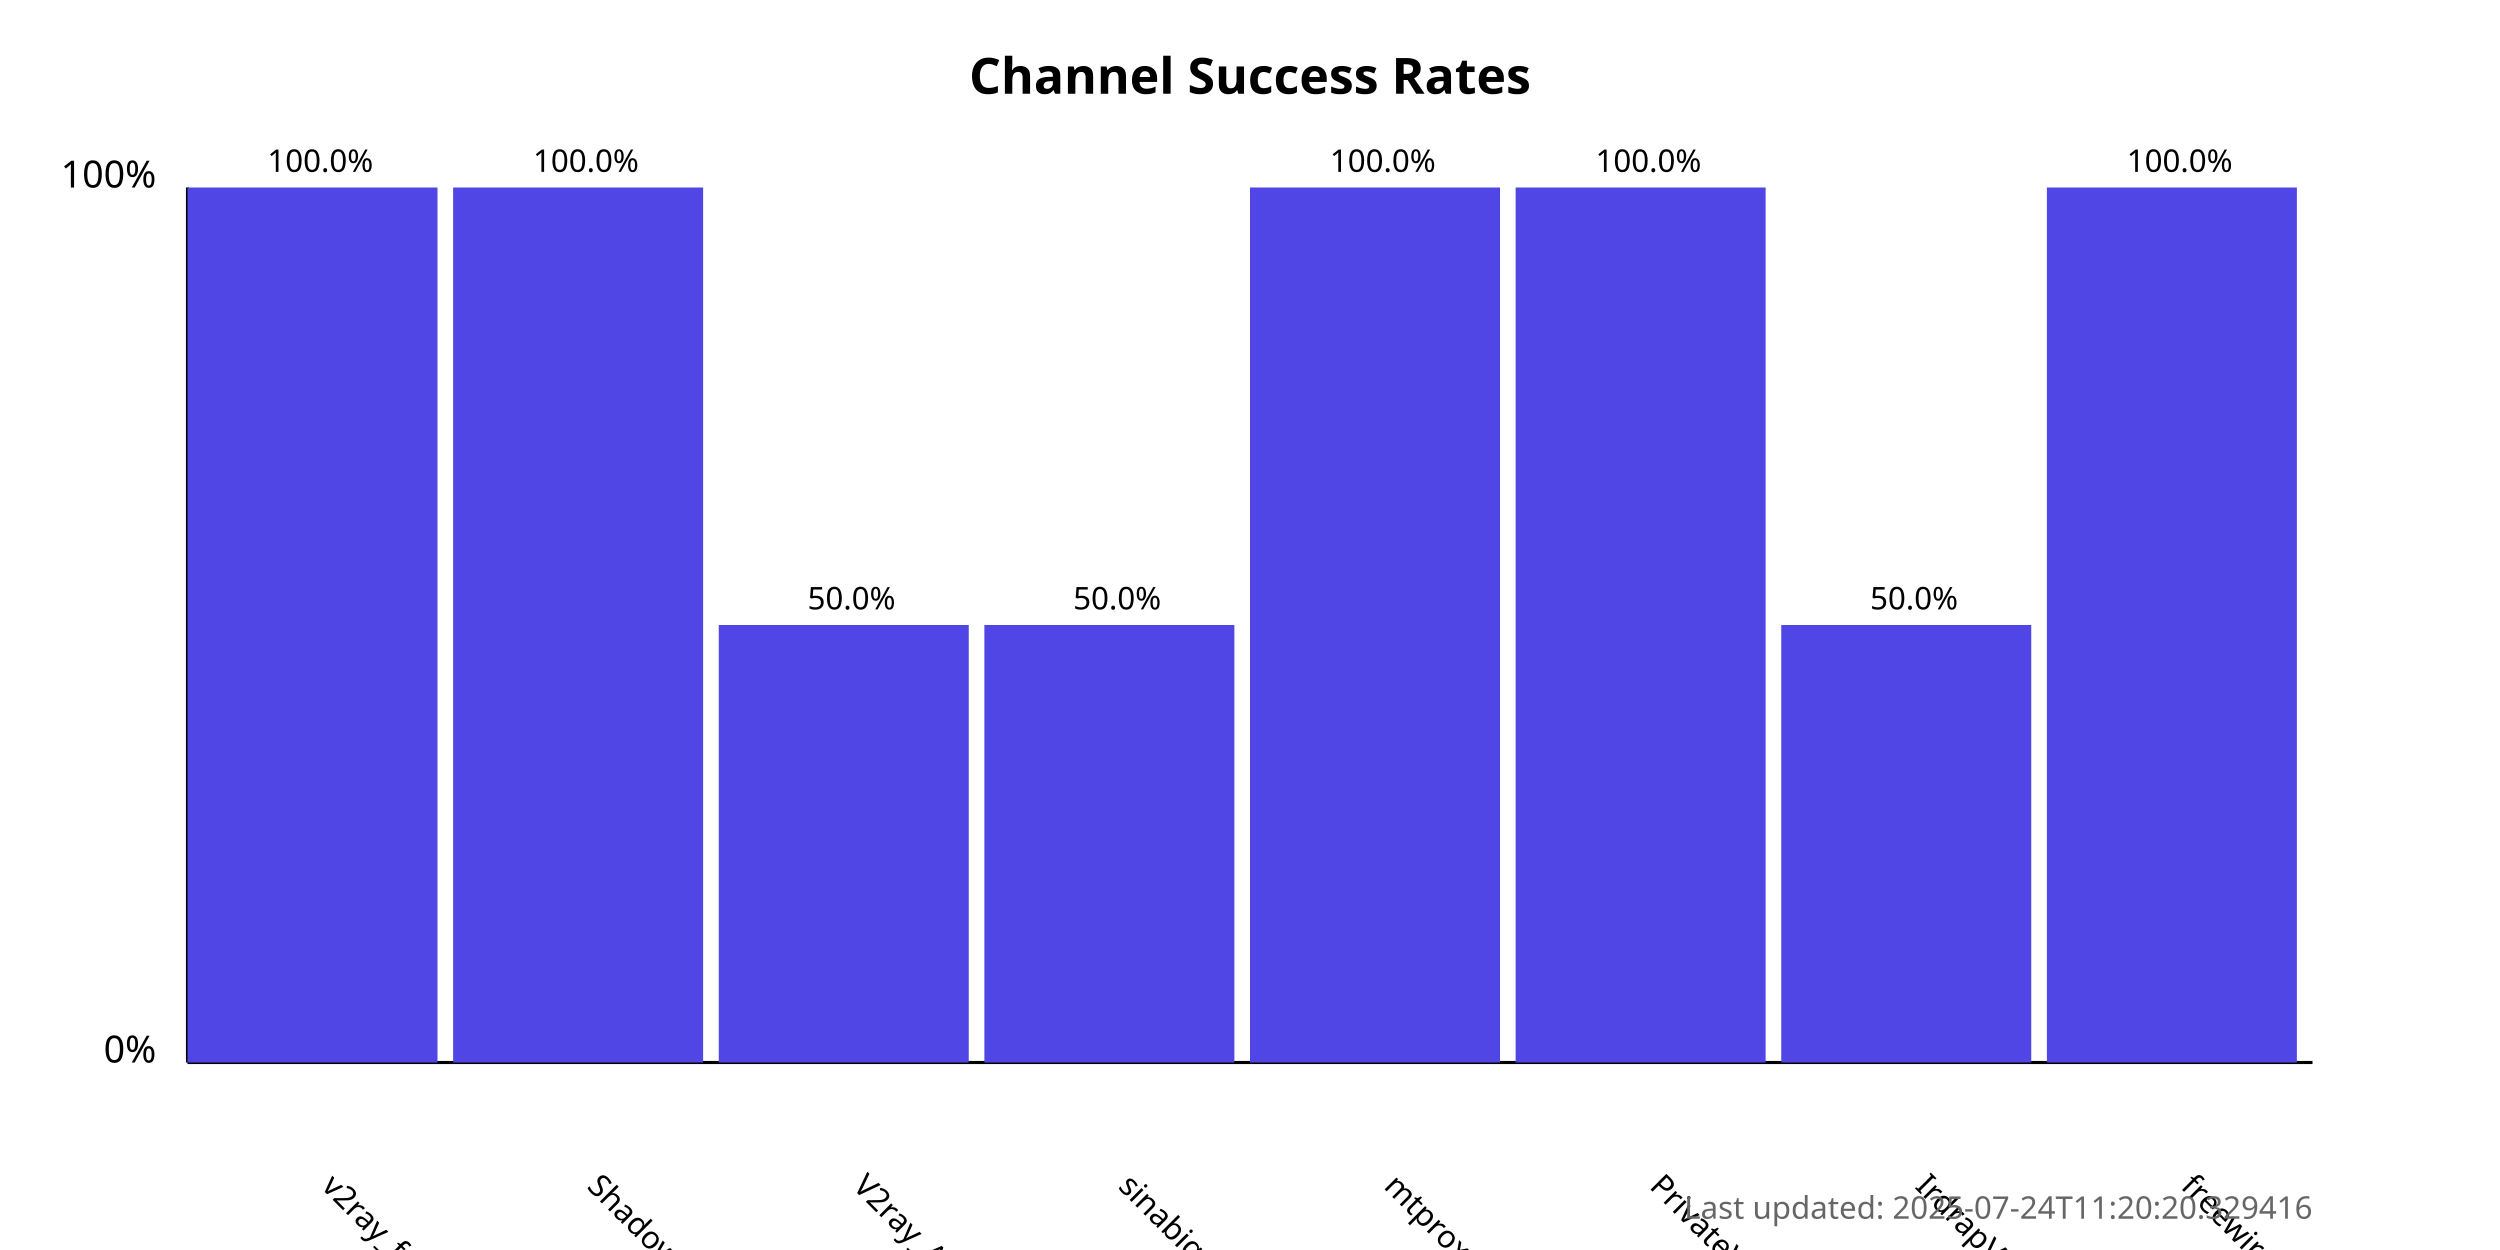
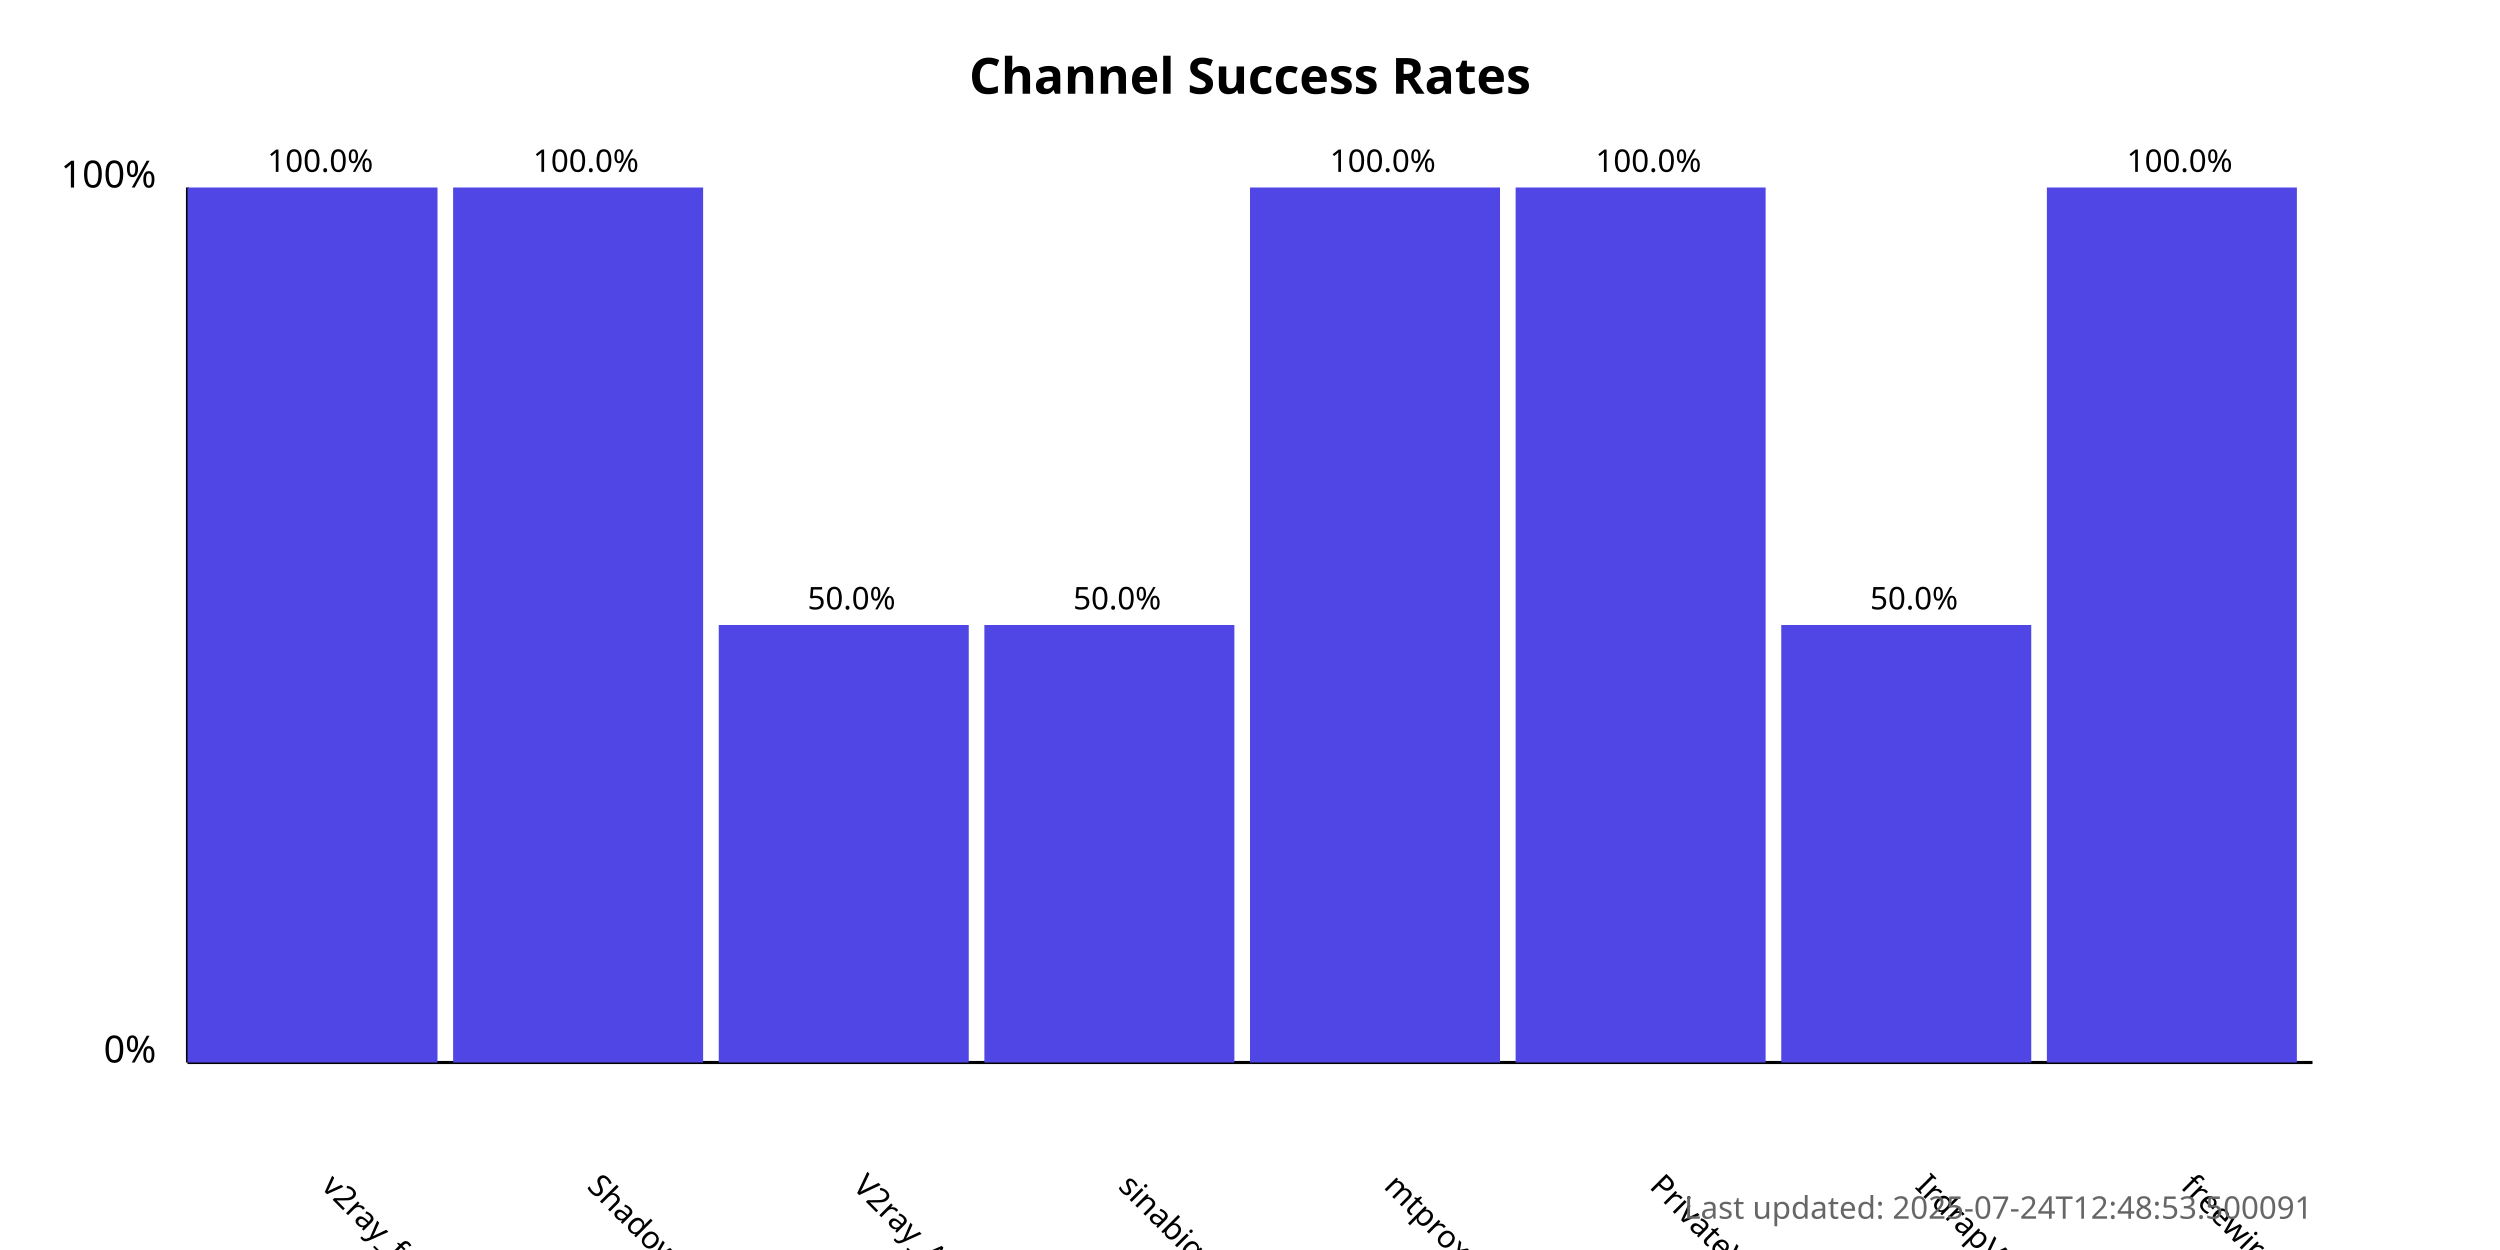
<svg xmlns="http://www.w3.org/2000/svg" width="800" height="400">
  <style>
            .chart-title { font: bold 16px sans-serif; }
            .axis-label { font: 12px sans-serif; }
            .tick-label { font: 10px sans-serif; }
            .bar { fill: #4f46e5; }
            .bar:hover { fill: #6366f1; }
            .timestamp { font: 10px sans-serif; fill: #666; }
        </style>
  <text x="400.0" y="30" text-anchor="middle" class="chart-title">
            Channel Success Rates
        </text>
  <line x1="60" y1="340" x2="60" y2="60" stroke="black" stroke-width="1" />
  <line x1="60" y1="340" x2="740" y2="340" stroke="black" stroke-width="1" />
  <text x="50" y="340" text-anchor="end" class="axis-label">0%</text>
  <text x="50" y="60" text-anchor="end" class="axis-label">100%</text>
  <g>
    <rect x="60" y="60.0" width="80.0" height="280.0" class="bar" />
    <text x="102.5" y="380" transform="rotate(45, 102.5, 380)" text-anchor="start" class="tick-label">
                v2ray_free_conf
            </text>
    <text x="102.5" y="55.0" text-anchor="middle" class="tick-label">
                100.0%
            </text>
  </g>
  <g>
    <rect x="145.0" y="60.0" width="80.0" height="280.0" class="bar" />
    <text x="187.5" y="380" transform="rotate(45, 187.5, 380)" text-anchor="start" class="tick-label">
                ShadowProxy66
            </text>
    <text x="187.5" y="55.0" text-anchor="middle" class="tick-label">
                100.0%
            </text>
  </g>
  <g>
    <rect x="230.0" y="200.0" width="80.0" height="140.0" class="bar" />
    <text x="272.5" y="380" transform="rotate(45, 272.5, 380)" text-anchor="start" class="tick-label">
                V2ray_Alpha
            </text>
    <text x="272.5" y="195.0" text-anchor="middle" class="tick-label">
                50.0%
            </text>
  </g>
  <g>
    <rect x="315.0" y="200.0" width="80.0" height="140.0" class="bar" />
    <text x="357.5" y="380" transform="rotate(45, 357.5, 380)" text-anchor="start" class="tick-label">
                sinabigo
            </text>
    <text x="357.5" y="195.0" text-anchor="middle" class="tick-label">
                50.0%
            </text>
  </g>
  <g>
    <rect x="400.0" y="60.0" width="80.0" height="280.0" class="bar" />
    <text x="442.5" y="380" transform="rotate(45, 442.5, 380)" text-anchor="start" class="tick-label">
                mtproxy_lists
            </text>
    <text x="442.5" y="55.0" text-anchor="middle" class="tick-label">
                100.0%
            </text>
  </g>
  <g>
    <rect x="485.0" y="60.0" width="80.0" height="280.0" class="bar" />
    <text x="527.5" y="380" transform="rotate(45, 527.5, 380)" text-anchor="start" class="tick-label">
                PrivateVPNs
            </text>
    <text x="527.5" y="55.0" text-anchor="middle" class="tick-label">
                100.0%
            </text>
  </g>
  <g>
    <rect x="570.0" y="200.0" width="80.0" height="140.0" class="bar" />
    <text x="612.5" y="380" transform="rotate(45, 612.5, 380)" text-anchor="start" class="tick-label">
                IrdrapVPNnews
            </text>
    <text x="612.5" y="195.0" text-anchor="middle" class="tick-label">
                50.0%
            </text>
  </g>
  <g>
    <rect x="655.0" y="60.0" width="80.0" height="280.0" class="bar" />
    <text x="697.5" y="380" transform="rotate(45, 697.5, 380)" text-anchor="start" class="tick-label">
                freewireguard
            </text>
    <text x="697.5" y="55.0" text-anchor="middle" class="tick-label">
                100.0%
            </text>
  </g>
  <text x="740" y="390" text-anchor="end" class="timestamp">
-             Last updated: 2025-07-24T11:20:20.329416
+             Last updated: 2025-07-24T12:48:53.500091
        </text>
</svg>
